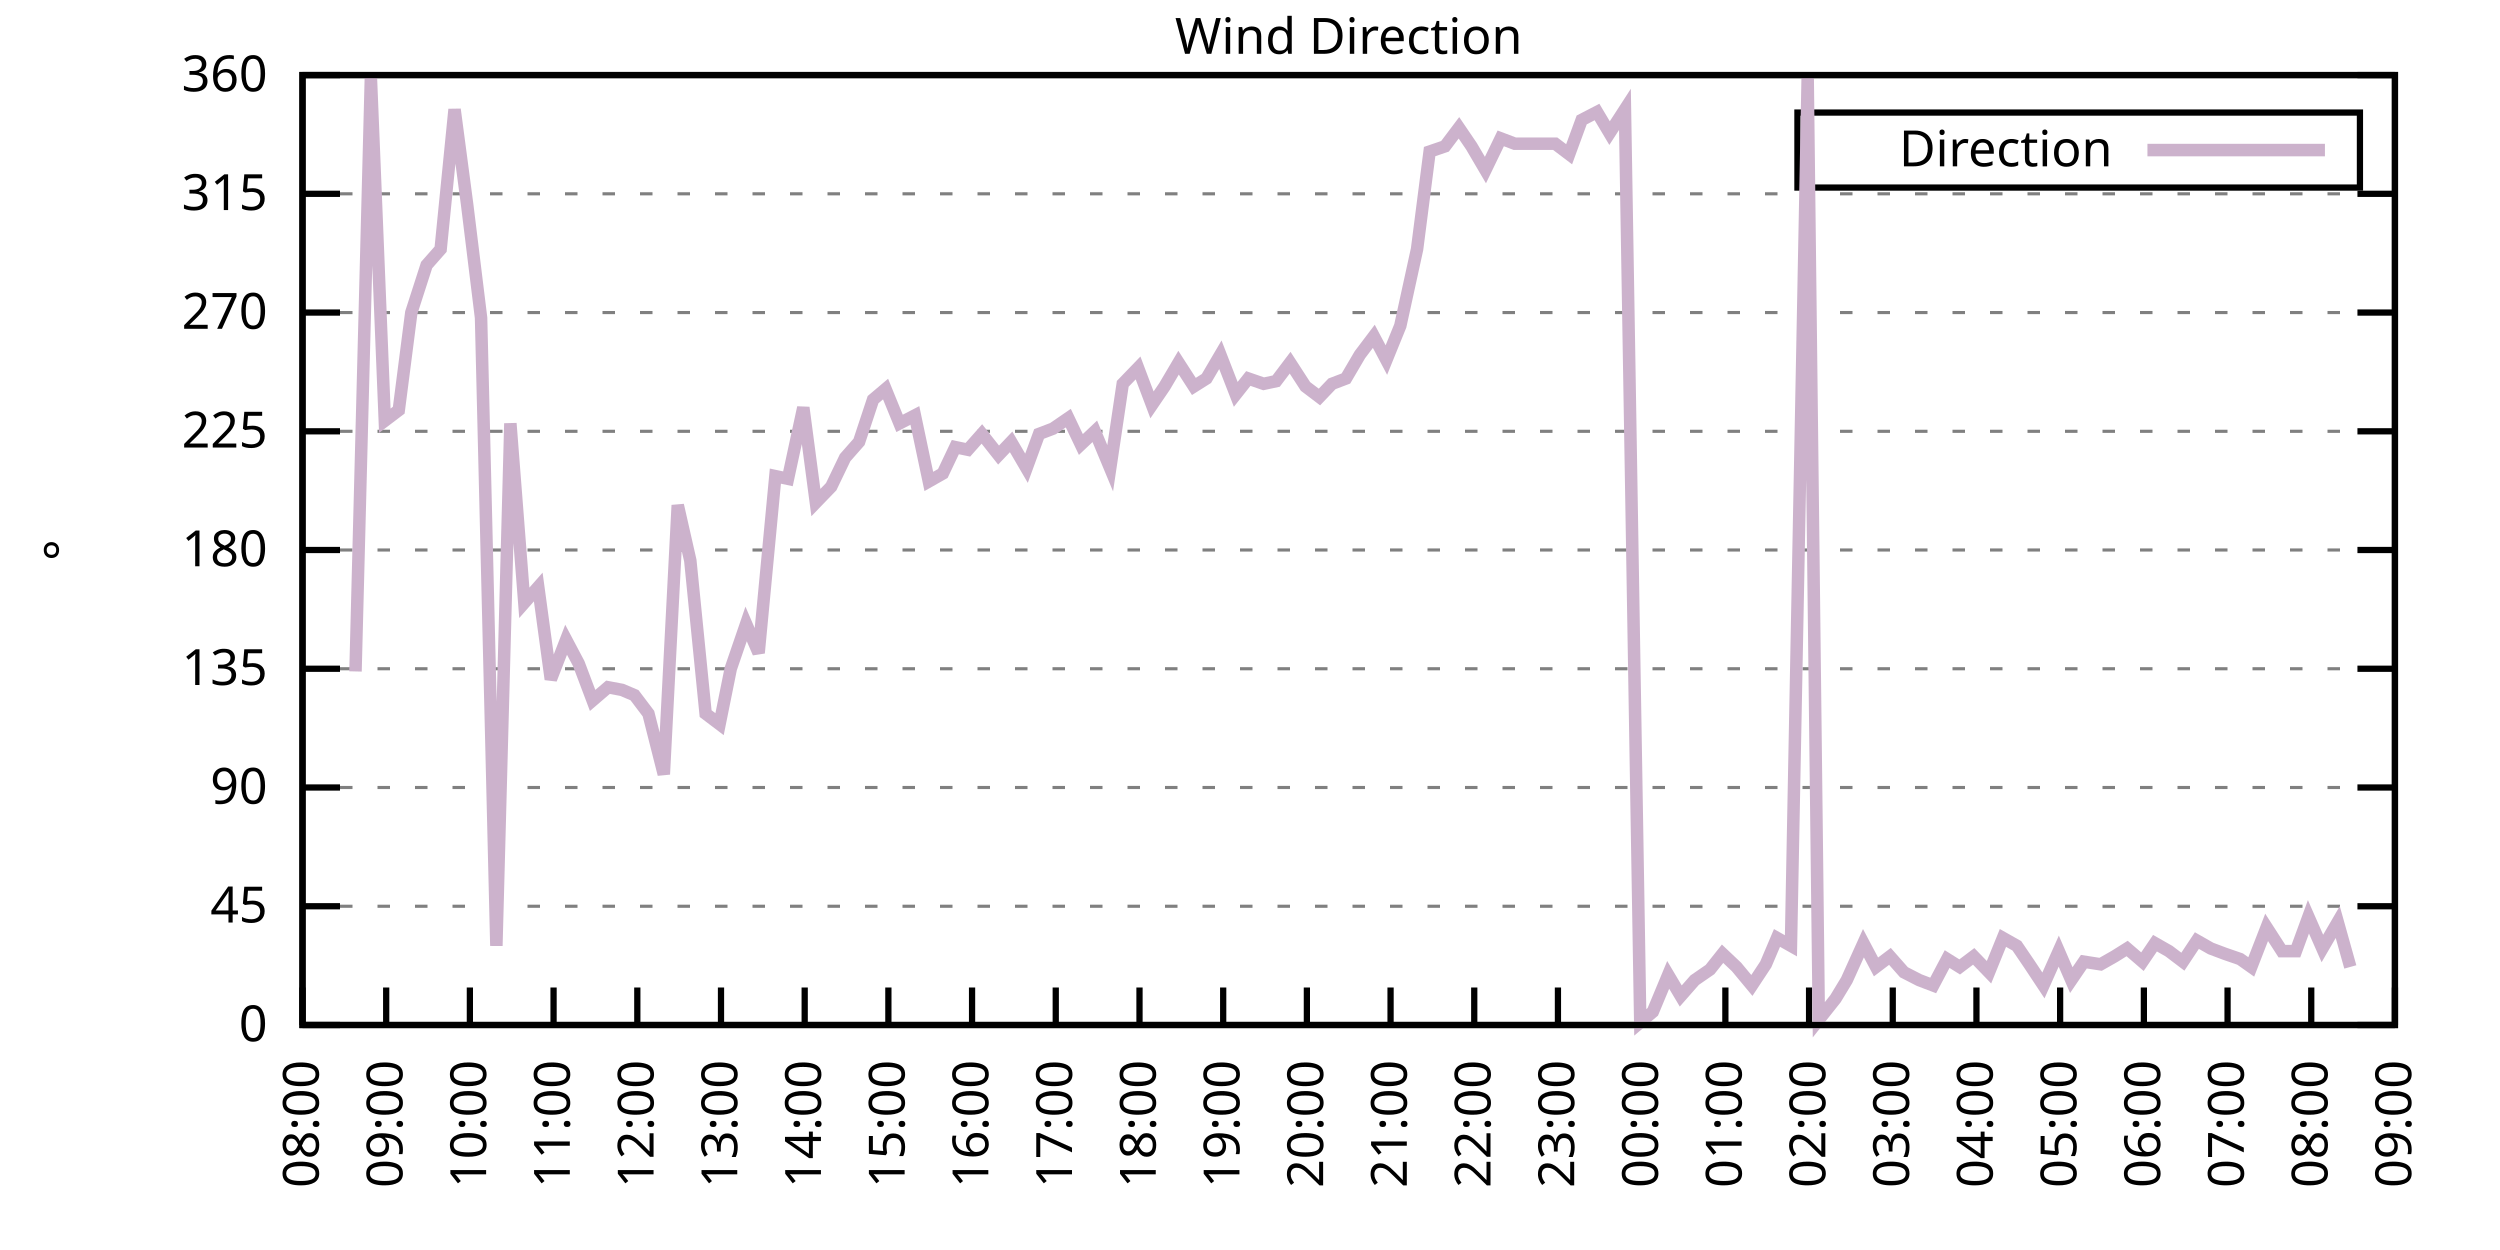
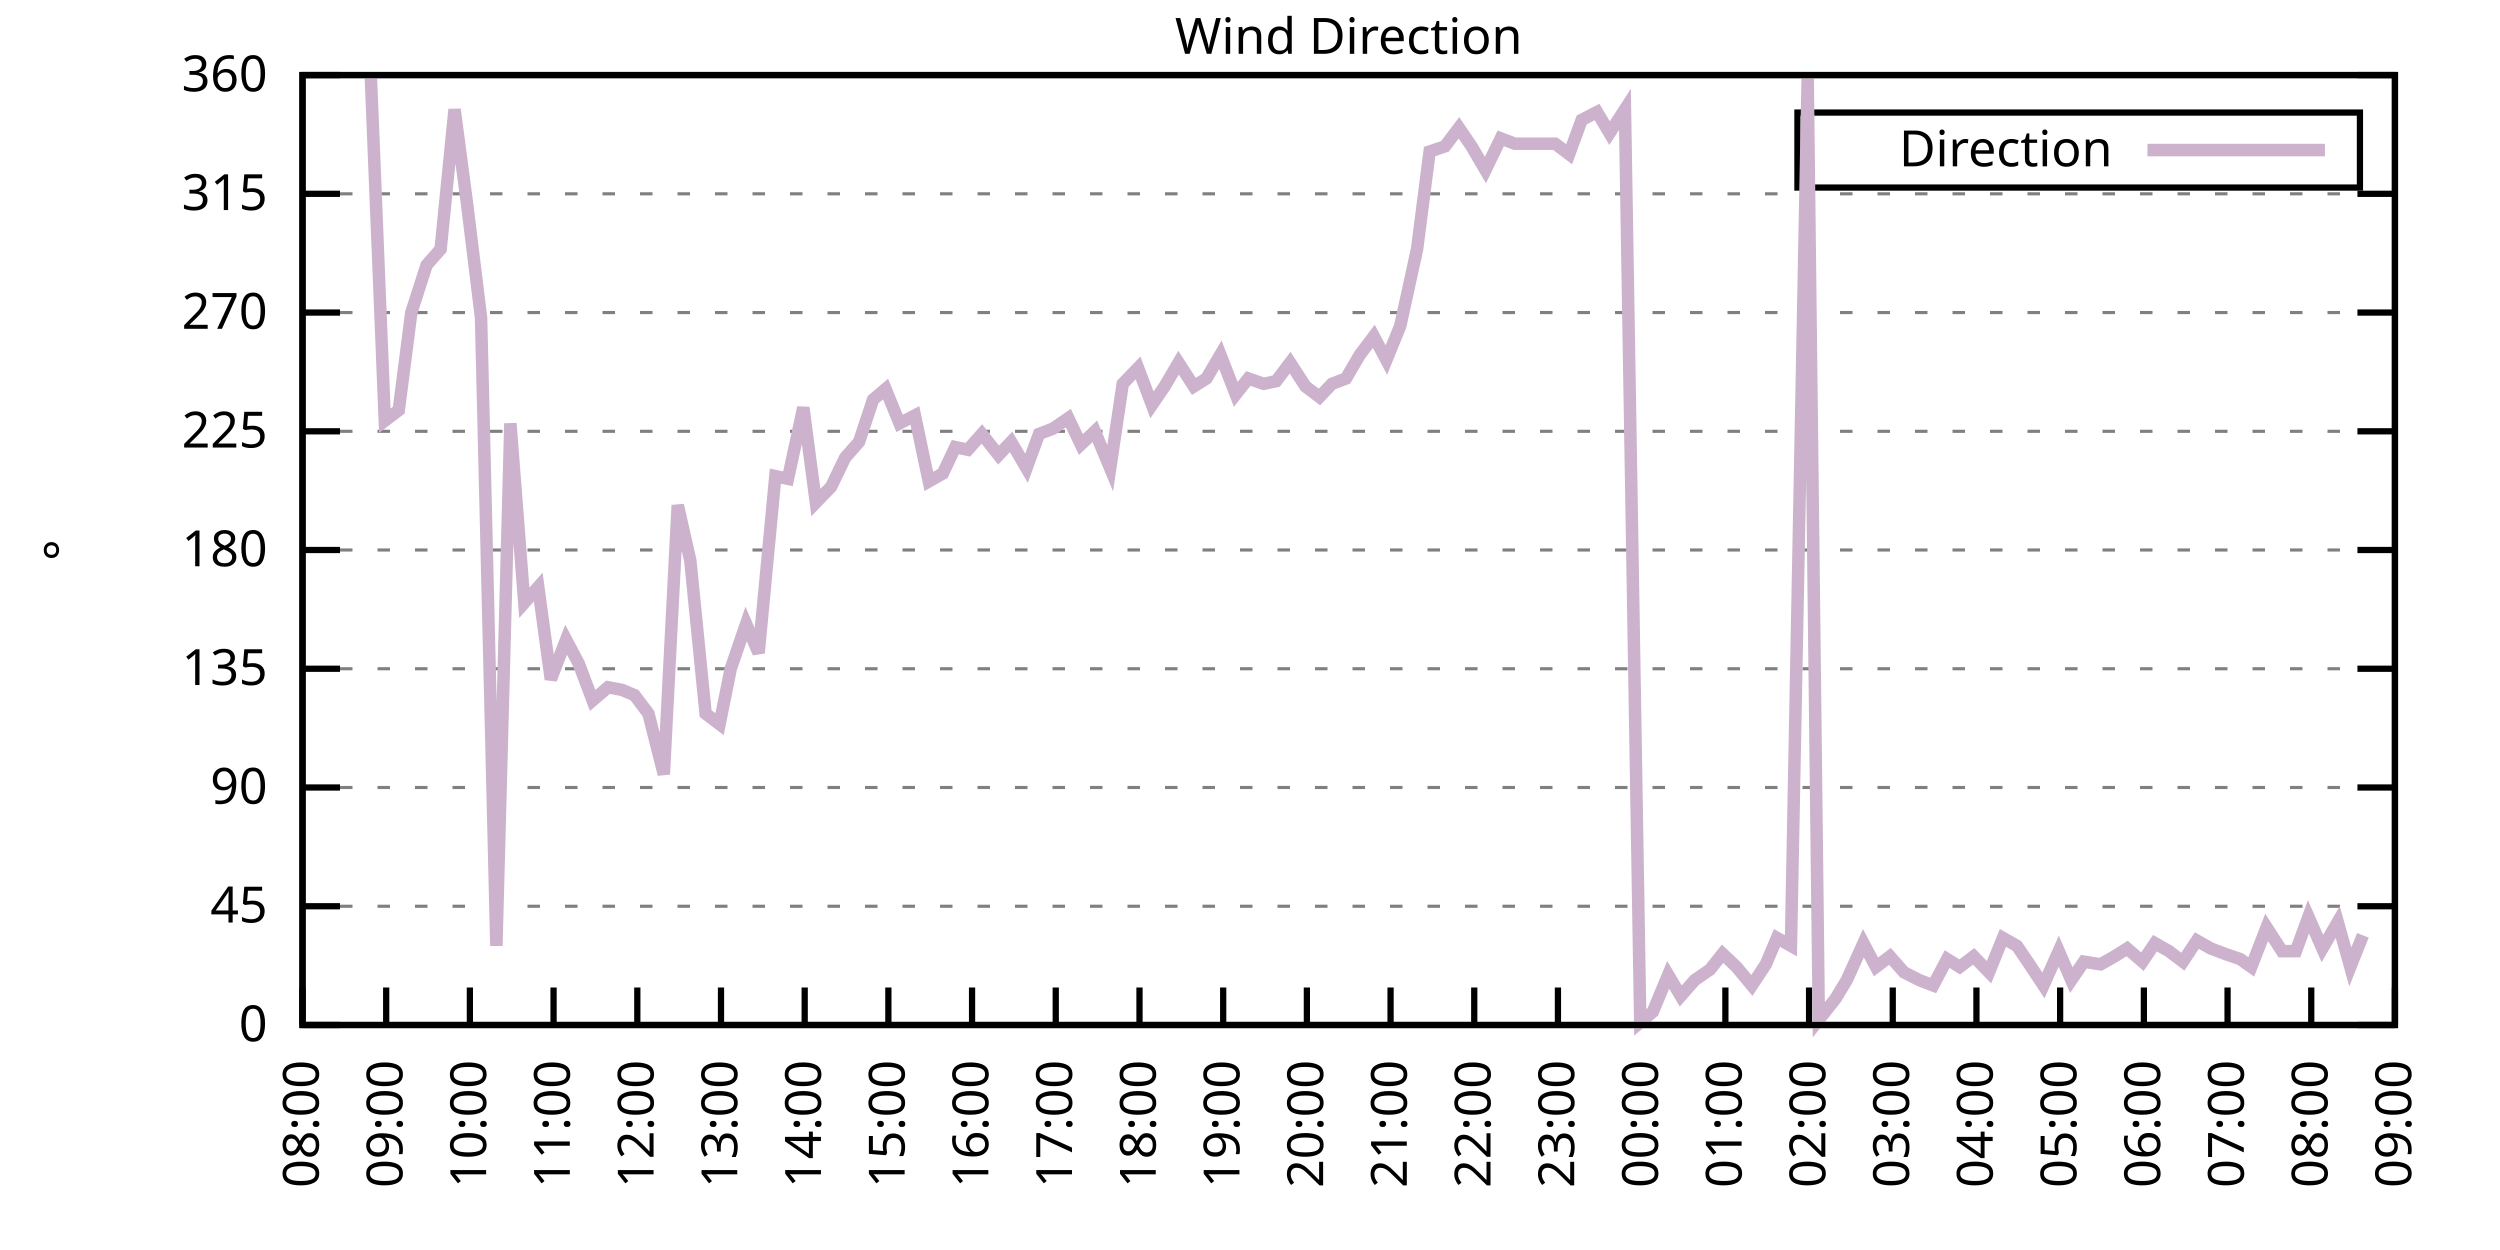
<svg xmlns="http://www.w3.org/2000/svg" xmlns:xlink="http://www.w3.org/1999/xlink" width="400" height="200" viewBox="0 0 400 200">
  <g id="gnuplot_canvas">
    <rect x="0" y="0" width="400" height="200" fill="none" />
    <defs>
      <circle id="gpDot" r="0.5" stroke-width="0.5" stroke="currentColor" />
      <path id="gpPt0" stroke-width="0.333" stroke="currentColor" d="M-1,0 h2 M0,-1 v2" />
      <path id="gpPt1" stroke-width="0.333" stroke="currentColor" d="M-1,-1 L1,1 M1,-1 L-1,1" />
      <path id="gpPt2" stroke-width="0.333" stroke="currentColor" d="M-1,0 L1,0 M0,-1 L0,1 M-1,-1 L1,1 M-1,1 L1,-1" />
      <rect id="gpPt3" stroke-width="0.333" stroke="currentColor" x="-1" y="-1" width="2" height="2" />
      <rect id="gpPt4" stroke-width="0.333" stroke="currentColor" fill="currentColor" x="-1" y="-1" width="2" height="2" />
      <circle id="gpPt5" stroke-width="0.333" stroke="currentColor" cx="0" cy="0" r="1" />
      <use xlink:href="#gpPt5" id="gpPt6" fill="currentColor" stroke="none" />
      <path id="gpPt7" stroke-width="0.333" stroke="currentColor" d="M0,-1.33 L-1.33,0.67 L1.33,0.67 z" />
      <use xlink:href="#gpPt7" id="gpPt8" fill="currentColor" stroke="none" />
      <use xlink:href="#gpPt7" id="gpPt9" stroke="currentColor" transform="rotate(180)" />
      <use xlink:href="#gpPt9" id="gpPt10" fill="currentColor" stroke="none" />
      <use xlink:href="#gpPt3" id="gpPt11" stroke="currentColor" transform="rotate(45)" />
      <use xlink:href="#gpPt11" id="gpPt12" fill="currentColor" stroke="none" />
      <path id="gpPt13" stroke-width="0.333" stroke="currentColor" d="M0,1.330 L1.265,0.411 L0.782,-1.067 L-0.782,-1.076 L-1.265,0.411 z" />
      <use xlink:href="#gpPt13" id="gpPt14" fill="currentColor" stroke="none" />
      <filter id="textbox" filterUnits="objectBoundingBox" x="0" y="0" height="1" width="1">
        <feFlood flood-color="white" flood-opacity="1" result="bgnd" />
        <feComposite in="SourceGraphic" in2="bgnd" operator="atop" />
      </filter>
      <filter id="greybox" filterUnits="objectBoundingBox" x="0" y="0" height="1" width="1">
        <feFlood flood-color="lightgrey" flood-opacity="1" result="grey" />
        <feComposite in="SourceGraphic" in2="grey" operator="atop" />
      </filter>
    </defs>
    <g fill="none" color="white" stroke="currentColor" stroke-width="1.00" stroke-linecap="butt" stroke-linejoin="miter">
</g>
    <g fill="none" color="black" stroke="currentColor" stroke-width="1.00" stroke-linecap="butt" stroke-linejoin="miter">
      <g stroke="none" shape-rendering="crispEdges">
        <polygon fill="rgb(255, 255, 255)" points="48.40,164.00 383.18,164.00 383.18,12.02 48.40,12.02 " />
      </g>
    </g>
    <g fill="none" color="black" stroke="currentColor" stroke-width="1.00" stroke-linecap="butt" stroke-linejoin="miter">
</g>
    <g fill="none" color="black" stroke="black" stroke-width="0.50" stroke-linecap="butt" stroke-linejoin="miter">
</g>
    <g fill="none" color="gray" stroke="currentColor" stroke-width="0.50" stroke-linecap="butt" stroke-linejoin="miter">
      <path stroke="gray" stroke-dasharray="2,4" class="gridline" d="M48.40,164.00 L383.19,164.00  " />
    </g>
    <g fill="none" color="gray" stroke="gray" stroke-width="1.00" stroke-linecap="butt" stroke-linejoin="miter">
</g>
    <g fill="none" color="black" stroke="currentColor" stroke-width="1.00" stroke-linecap="butt" stroke-linejoin="miter">
      <path stroke="black" d="M48.40,164.00 L54.40,164.00 M383.19,164.00 L377.19,164.00  " />
      <g transform="translate(42.80,166.60)" stroke="none" fill="black" font-family="Sans" font-size="8.00" text-anchor="end">
        <text>
          <tspan font-family="Sans"> 0</tspan>
        </text>
      </g>
    </g>
    <g fill="none" color="black" stroke="currentColor" stroke-width="1.00" stroke-linecap="butt" stroke-linejoin="miter">
</g>
    <g fill="none" color="black" stroke="black" stroke-width="0.50" stroke-linecap="butt" stroke-linejoin="miter">
</g>
    <g fill="none" color="gray" stroke="currentColor" stroke-width="0.50" stroke-linecap="butt" stroke-linejoin="miter">
      <path stroke="gray" stroke-dasharray="2,4" class="gridline" d="M48.40,145.00 L383.19,145.00  " />
    </g>
    <g fill="none" color="gray" stroke="gray" stroke-width="1.00" stroke-linecap="butt" stroke-linejoin="miter">
</g>
    <g fill="none" color="black" stroke="currentColor" stroke-width="1.00" stroke-linecap="butt" stroke-linejoin="miter">
      <path stroke="black" d="M48.40,145.00 L54.40,145.00 M383.19,145.00 L377.19,145.00  " />
      <g transform="translate(42.80,147.60)" stroke="none" fill="black" font-family="Sans" font-size="8.00" text-anchor="end">
        <text>
          <tspan font-family="Sans"> 45</tspan>
        </text>
      </g>
    </g>
    <g fill="none" color="black" stroke="currentColor" stroke-width="1.00" stroke-linecap="butt" stroke-linejoin="miter">
</g>
    <g fill="none" color="black" stroke="black" stroke-width="0.50" stroke-linecap="butt" stroke-linejoin="miter">
</g>
    <g fill="none" color="gray" stroke="currentColor" stroke-width="0.50" stroke-linecap="butt" stroke-linejoin="miter">
      <path stroke="gray" stroke-dasharray="2,4" class="gridline" d="M48.40,126.00 L383.19,126.00  " />
    </g>
    <g fill="none" color="gray" stroke="gray" stroke-width="1.00" stroke-linecap="butt" stroke-linejoin="miter">
</g>
    <g fill="none" color="black" stroke="currentColor" stroke-width="1.00" stroke-linecap="butt" stroke-linejoin="miter">
      <path stroke="black" d="M48.40,126.00 L54.40,126.00 M383.19,126.00 L377.19,126.00  " />
      <g transform="translate(42.80,128.60)" stroke="none" fill="black" font-family="Sans" font-size="8.00" text-anchor="end">
        <text>
          <tspan font-family="Sans"> 90</tspan>
        </text>
      </g>
    </g>
    <g fill="none" color="black" stroke="currentColor" stroke-width="1.00" stroke-linecap="butt" stroke-linejoin="miter">
</g>
    <g fill="none" color="black" stroke="black" stroke-width="0.50" stroke-linecap="butt" stroke-linejoin="miter">
</g>
    <g fill="none" color="gray" stroke="currentColor" stroke-width="0.50" stroke-linecap="butt" stroke-linejoin="miter">
      <path stroke="gray" stroke-dasharray="2,4" class="gridline" d="M48.40,107.00 L383.19,107.00  " />
    </g>
    <g fill="none" color="gray" stroke="gray" stroke-width="1.00" stroke-linecap="butt" stroke-linejoin="miter">
</g>
    <g fill="none" color="black" stroke="currentColor" stroke-width="1.00" stroke-linecap="butt" stroke-linejoin="miter">
      <path stroke="black" d="M48.40,107.00 L54.40,107.00 M383.19,107.00 L377.19,107.00  " />
      <g transform="translate(42.80,109.60)" stroke="none" fill="black" font-family="Sans" font-size="8.00" text-anchor="end">
        <text>
          <tspan font-family="Sans"> 135</tspan>
        </text>
      </g>
    </g>
    <g fill="none" color="black" stroke="currentColor" stroke-width="1.00" stroke-linecap="butt" stroke-linejoin="miter">
</g>
    <g fill="none" color="black" stroke="black" stroke-width="0.50" stroke-linecap="butt" stroke-linejoin="miter">
</g>
    <g fill="none" color="gray" stroke="currentColor" stroke-width="0.50" stroke-linecap="butt" stroke-linejoin="miter">
      <path stroke="gray" stroke-dasharray="2,4" class="gridline" d="M48.40,88.00 L383.19,88.00  " />
    </g>
    <g fill="none" color="gray" stroke="gray" stroke-width="1.00" stroke-linecap="butt" stroke-linejoin="miter">
</g>
    <g fill="none" color="black" stroke="currentColor" stroke-width="1.00" stroke-linecap="butt" stroke-linejoin="miter">
      <path stroke="black" d="M48.40,88.00 L54.40,88.00 M383.19,88.00 L377.19,88.00  " />
      <g transform="translate(42.80,90.60)" stroke="none" fill="black" font-family="Sans" font-size="8.00" text-anchor="end">
        <text>
          <tspan font-family="Sans"> 180</tspan>
        </text>
      </g>
    </g>
    <g fill="none" color="black" stroke="currentColor" stroke-width="1.00" stroke-linecap="butt" stroke-linejoin="miter">
</g>
    <g fill="none" color="black" stroke="black" stroke-width="0.50" stroke-linecap="butt" stroke-linejoin="miter">
</g>
    <g fill="none" color="gray" stroke="currentColor" stroke-width="0.50" stroke-linecap="butt" stroke-linejoin="miter">
      <path stroke="gray" stroke-dasharray="2,4" class="gridline" d="M48.40,69.01 L383.19,69.01  " />
    </g>
    <g fill="none" color="gray" stroke="gray" stroke-width="1.00" stroke-linecap="butt" stroke-linejoin="miter">
</g>
    <g fill="none" color="black" stroke="currentColor" stroke-width="1.00" stroke-linecap="butt" stroke-linejoin="miter">
      <path stroke="black" d="M48.40,69.01 L54.40,69.01 M383.19,69.01 L377.19,69.01  " />
      <g transform="translate(42.80,71.61)" stroke="none" fill="black" font-family="Sans" font-size="8.00" text-anchor="end">
        <text>
          <tspan font-family="Sans"> 225</tspan>
        </text>
      </g>
    </g>
    <g fill="none" color="black" stroke="currentColor" stroke-width="1.00" stroke-linecap="butt" stroke-linejoin="miter">
</g>
    <g fill="none" color="black" stroke="black" stroke-width="0.50" stroke-linecap="butt" stroke-linejoin="miter">
</g>
    <g fill="none" color="gray" stroke="currentColor" stroke-width="0.50" stroke-linecap="butt" stroke-linejoin="miter">
      <path stroke="gray" stroke-dasharray="2,4" class="gridline" d="M48.40,50.01 L383.19,50.01  " />
    </g>
    <g fill="none" color="gray" stroke="gray" stroke-width="1.00" stroke-linecap="butt" stroke-linejoin="miter">
</g>
    <g fill="none" color="black" stroke="currentColor" stroke-width="1.00" stroke-linecap="butt" stroke-linejoin="miter">
      <path stroke="black" d="M48.40,50.01 L54.40,50.01 M383.19,50.01 L377.19,50.01  " />
      <g transform="translate(42.80,52.61)" stroke="none" fill="black" font-family="Sans" font-size="8.00" text-anchor="end">
        <text>
          <tspan font-family="Sans"> 270</tspan>
        </text>
      </g>
    </g>
    <g fill="none" color="black" stroke="currentColor" stroke-width="1.00" stroke-linecap="butt" stroke-linejoin="miter">
</g>
    <g fill="none" color="black" stroke="black" stroke-width="0.50" stroke-linecap="butt" stroke-linejoin="miter">
</g>
    <g fill="none" color="gray" stroke="currentColor" stroke-width="0.50" stroke-linecap="butt" stroke-linejoin="miter">
      <path stroke="gray" stroke-dasharray="2,4" class="gridline" d="M48.40,31.01 L383.19,31.01  " />
    </g>
    <g fill="none" color="gray" stroke="gray" stroke-width="1.00" stroke-linecap="butt" stroke-linejoin="miter">
</g>
    <g fill="none" color="black" stroke="currentColor" stroke-width="1.00" stroke-linecap="butt" stroke-linejoin="miter">
      <path stroke="black" d="M48.40,31.01 L54.40,31.01 M383.19,31.01 L377.19,31.01  " />
      <g transform="translate(42.80,33.61)" stroke="none" fill="black" font-family="Sans" font-size="8.00" text-anchor="end">
        <text>
          <tspan font-family="Sans"> 315</tspan>
        </text>
      </g>
    </g>
    <g fill="none" color="black" stroke="currentColor" stroke-width="1.00" stroke-linecap="butt" stroke-linejoin="miter">
</g>
    <g fill="none" color="black" stroke="black" stroke-width="0.50" stroke-linecap="butt" stroke-linejoin="miter">
</g>
    <g fill="none" color="gray" stroke="currentColor" stroke-width="0.50" stroke-linecap="butt" stroke-linejoin="miter">
      <path stroke="gray" stroke-dasharray="2,4" class="gridline" d="M48.40,12.01 L383.19,12.01  " />
    </g>
    <g fill="none" color="gray" stroke="gray" stroke-width="1.00" stroke-linecap="butt" stroke-linejoin="miter">
</g>
    <g fill="none" color="black" stroke="currentColor" stroke-width="1.00" stroke-linecap="butt" stroke-linejoin="miter">
      <path stroke="black" d="M48.40,12.01 L54.40,12.01 M383.19,12.01 L377.19,12.01  " />
      <g transform="translate(42.80,14.61)" stroke="none" fill="black" font-family="Sans" font-size="8.00" text-anchor="end">
        <text>
          <tspan font-family="Sans"> 360</tspan>
        </text>
      </g>
    </g>
    <g fill="none" color="black" stroke="currentColor" stroke-width="1.00" stroke-linecap="butt" stroke-linejoin="miter">
      <path stroke="black" d="M48.40,164.00 L48.40,158.00  " />
      <g transform="translate(51.00,169.60) rotate(270.00)" stroke="none" fill="black" font-family="Sans" font-size="8.00" text-anchor="end">
        <text>
          <tspan font-family="Sans">08:00</tspan>
        </text>
      </g>
    </g>
    <g fill="none" color="black" stroke="currentColor" stroke-width="1.00" stroke-linecap="butt" stroke-linejoin="miter">
      <path stroke="black" d="M61.79,164.00 L61.79,158.00  " />
      <g transform="translate(64.39,169.60) rotate(270.00)" stroke="none" fill="black" font-family="Sans" font-size="8.00" text-anchor="end">
        <text>
          <tspan font-family="Sans">09:00</tspan>
        </text>
      </g>
    </g>
    <g fill="none" color="black" stroke="currentColor" stroke-width="1.00" stroke-linecap="butt" stroke-linejoin="miter">
      <path stroke="black" d="M75.18,164.00 L75.18,158.00  " />
      <g transform="translate(77.78,169.60) rotate(270.00)" stroke="none" fill="black" font-family="Sans" font-size="8.00" text-anchor="end">
        <text>
          <tspan font-family="Sans">10:00</tspan>
        </text>
      </g>
    </g>
    <g fill="none" color="black" stroke="currentColor" stroke-width="1.00" stroke-linecap="butt" stroke-linejoin="miter">
      <path stroke="black" d="M88.57,164.00 L88.57,158.00  " />
      <g transform="translate(91.17,169.60) rotate(270.00)" stroke="none" fill="black" font-family="Sans" font-size="8.00" text-anchor="end">
        <text>
          <tspan font-family="Sans">11:00</tspan>
        </text>
      </g>
    </g>
    <g fill="none" color="black" stroke="currentColor" stroke-width="1.00" stroke-linecap="butt" stroke-linejoin="miter">
      <path stroke="black" d="M101.97,164.00 L101.97,158.00  " />
      <g transform="translate(104.57,169.60) rotate(270.00)" stroke="none" fill="black" font-family="Sans" font-size="8.00" text-anchor="end">
        <text>
          <tspan font-family="Sans">12:00</tspan>
        </text>
      </g>
    </g>
    <g fill="none" color="black" stroke="currentColor" stroke-width="1.00" stroke-linecap="butt" stroke-linejoin="miter">
      <path stroke="black" d="M115.36,164.00 L115.36,158.00  " />
      <g transform="translate(117.96,169.60) rotate(270.00)" stroke="none" fill="black" font-family="Sans" font-size="8.00" text-anchor="end">
        <text>
          <tspan font-family="Sans">13:00</tspan>
        </text>
      </g>
    </g>
    <g fill="none" color="black" stroke="currentColor" stroke-width="1.00" stroke-linecap="butt" stroke-linejoin="miter">
      <path stroke="black" d="M128.75,164.00 L128.75,158.00  " />
      <g transform="translate(131.35,169.60) rotate(270.00)" stroke="none" fill="black" font-family="Sans" font-size="8.00" text-anchor="end">
        <text>
          <tspan font-family="Sans">14:00</tspan>
        </text>
      </g>
    </g>
    <g fill="none" color="black" stroke="currentColor" stroke-width="1.00" stroke-linecap="butt" stroke-linejoin="miter">
      <path stroke="black" d="M142.14,164.00 L142.14,158.00  " />
      <g transform="translate(144.74,169.60) rotate(270.00)" stroke="none" fill="black" font-family="Sans" font-size="8.00" text-anchor="end">
        <text>
          <tspan font-family="Sans">15:00</tspan>
        </text>
      </g>
    </g>
    <g fill="none" color="black" stroke="currentColor" stroke-width="1.00" stroke-linecap="butt" stroke-linejoin="miter">
      <path stroke="black" d="M155.53,164.00 L155.53,158.00  " />
      <g transform="translate(158.13,169.60) rotate(270.00)" stroke="none" fill="black" font-family="Sans" font-size="8.00" text-anchor="end">
        <text>
          <tspan font-family="Sans">16:00</tspan>
        </text>
      </g>
    </g>
    <g fill="none" color="black" stroke="currentColor" stroke-width="1.00" stroke-linecap="butt" stroke-linejoin="miter">
      <path stroke="black" d="M168.92,164.00 L168.92,158.00  " />
      <g transform="translate(171.52,169.60) rotate(270.00)" stroke="none" fill="black" font-family="Sans" font-size="8.00" text-anchor="end">
        <text>
          <tspan font-family="Sans">17:00</tspan>
        </text>
      </g>
    </g>
    <g fill="none" color="black" stroke="currentColor" stroke-width="1.00" stroke-linecap="butt" stroke-linejoin="miter">
      <path stroke="black" d="M182.32,164.00 L182.32,158.00  " />
      <g transform="translate(184.92,169.60) rotate(270.00)" stroke="none" fill="black" font-family="Sans" font-size="8.00" text-anchor="end">
        <text>
          <tspan font-family="Sans">18:00</tspan>
        </text>
      </g>
    </g>
    <g fill="none" color="black" stroke="currentColor" stroke-width="1.00" stroke-linecap="butt" stroke-linejoin="miter">
      <path stroke="black" d="M195.71,164.00 L195.71,158.00  " />
      <g transform="translate(198.31,169.60) rotate(270.00)" stroke="none" fill="black" font-family="Sans" font-size="8.00" text-anchor="end">
        <text>
          <tspan font-family="Sans">19:00</tspan>
        </text>
      </g>
    </g>
    <g fill="none" color="black" stroke="currentColor" stroke-width="1.00" stroke-linecap="butt" stroke-linejoin="miter">
      <path stroke="black" d="M209.10,164.00 L209.10,158.00  " />
      <g transform="translate(211.70,169.60) rotate(270.00)" stroke="none" fill="black" font-family="Sans" font-size="8.00" text-anchor="end">
        <text>
          <tspan font-family="Sans">20:00</tspan>
        </text>
      </g>
    </g>
    <g fill="none" color="black" stroke="currentColor" stroke-width="1.00" stroke-linecap="butt" stroke-linejoin="miter">
      <path stroke="black" d="M222.49,164.00 L222.49,158.00  " />
      <g transform="translate(225.09,169.60) rotate(270.00)" stroke="none" fill="black" font-family="Sans" font-size="8.00" text-anchor="end">
        <text>
          <tspan font-family="Sans">21:00</tspan>
        </text>
      </g>
    </g>
    <g fill="none" color="black" stroke="currentColor" stroke-width="1.00" stroke-linecap="butt" stroke-linejoin="miter">
      <path stroke="black" d="M235.88,164.00 L235.88,158.00  " />
      <g transform="translate(238.48,169.60) rotate(270.00)" stroke="none" fill="black" font-family="Sans" font-size="8.00" text-anchor="end">
        <text>
          <tspan font-family="Sans">22:00</tspan>
        </text>
      </g>
    </g>
    <g fill="none" color="black" stroke="currentColor" stroke-width="1.00" stroke-linecap="butt" stroke-linejoin="miter">
      <path stroke="black" d="M249.27,164.00 L249.27,158.00  " />
      <g transform="translate(251.87,169.60) rotate(270.00)" stroke="none" fill="black" font-family="Sans" font-size="8.00" text-anchor="end">
        <text>
          <tspan font-family="Sans">23:00</tspan>
        </text>
      </g>
    </g>
    <g fill="none" color="black" stroke="currentColor" stroke-width="1.00" stroke-linecap="butt" stroke-linejoin="miter">
      <path stroke="black" d="M262.67,164.00 L262.67,158.00  " />
      <g transform="translate(265.27,169.60) rotate(270.00)" stroke="none" fill="black" font-family="Sans" font-size="8.00" text-anchor="end">
        <text>
          <tspan font-family="Sans">00:00</tspan>
        </text>
      </g>
    </g>
    <g fill="none" color="black" stroke="currentColor" stroke-width="1.00" stroke-linecap="butt" stroke-linejoin="miter">
      <path stroke="black" d="M276.06,164.00 L276.06,158.00  " />
      <g transform="translate(278.66,169.60) rotate(270.00)" stroke="none" fill="black" font-family="Sans" font-size="8.00" text-anchor="end">
        <text>
          <tspan font-family="Sans">01:00</tspan>
        </text>
      </g>
    </g>
    <g fill="none" color="black" stroke="currentColor" stroke-width="1.00" stroke-linecap="butt" stroke-linejoin="miter">
      <path stroke="black" d="M289.45,164.00 L289.45,158.00  " />
      <g transform="translate(292.05,169.60) rotate(270.00)" stroke="none" fill="black" font-family="Sans" font-size="8.00" text-anchor="end">
        <text>
          <tspan font-family="Sans">02:00</tspan>
        </text>
      </g>
    </g>
    <g fill="none" color="black" stroke="currentColor" stroke-width="1.00" stroke-linecap="butt" stroke-linejoin="miter">
      <path stroke="black" d="M302.84,164.00 L302.84,158.00  " />
      <g transform="translate(305.44,169.60) rotate(270.00)" stroke="none" fill="black" font-family="Sans" font-size="8.00" text-anchor="end">
        <text>
          <tspan font-family="Sans">03:00</tspan>
        </text>
      </g>
    </g>
    <g fill="none" color="black" stroke="currentColor" stroke-width="1.00" stroke-linecap="butt" stroke-linejoin="miter">
      <path stroke="black" d="M316.23,164.00 L316.23,158.00  " />
      <g transform="translate(318.83,169.60) rotate(270.00)" stroke="none" fill="black" font-family="Sans" font-size="8.00" text-anchor="end">
        <text>
          <tspan font-family="Sans">04:00</tspan>
        </text>
      </g>
    </g>
    <g fill="none" color="black" stroke="currentColor" stroke-width="1.00" stroke-linecap="butt" stroke-linejoin="miter">
      <path stroke="black" d="M329.62,164.00 L329.62,158.00  " />
      <g transform="translate(332.22,169.60) rotate(270.00)" stroke="none" fill="black" font-family="Sans" font-size="8.00" text-anchor="end">
        <text>
          <tspan font-family="Sans">05:00</tspan>
        </text>
      </g>
    </g>
    <g fill="none" color="black" stroke="currentColor" stroke-width="1.00" stroke-linecap="butt" stroke-linejoin="miter">
      <path stroke="black" d="M343.02,164.00 L343.02,158.00  " />
      <g transform="translate(345.62,169.60) rotate(270.00)" stroke="none" fill="black" font-family="Sans" font-size="8.00" text-anchor="end">
        <text>
          <tspan font-family="Sans">06:00</tspan>
        </text>
      </g>
    </g>
    <g fill="none" color="black" stroke="currentColor" stroke-width="1.00" stroke-linecap="butt" stroke-linejoin="miter">
      <path stroke="black" d="M356.41,164.00 L356.41,158.00  " />
      <g transform="translate(359.01,169.60) rotate(270.00)" stroke="none" fill="black" font-family="Sans" font-size="8.00" text-anchor="end">
        <text>
          <tspan font-family="Sans">07:00</tspan>
        </text>
      </g>
    </g>
    <g fill="none" color="black" stroke="currentColor" stroke-width="1.00" stroke-linecap="butt" stroke-linejoin="miter">
      <path stroke="black" d="M369.80,164.00 L369.80,158.00  " />
      <g transform="translate(372.40,169.60) rotate(270.00)" stroke="none" fill="black" font-family="Sans" font-size="8.00" text-anchor="end">
        <text>
          <tspan font-family="Sans">08:00</tspan>
        </text>
      </g>
    </g>
    <g fill="none" color="black" stroke="currentColor" stroke-width="1.00" stroke-linecap="butt" stroke-linejoin="miter">
      <path stroke="black" d="M383.19,164.00 L383.19,158.00  " />
      <g transform="translate(385.79,169.60) rotate(270.00)" stroke="none" fill="black" font-family="Sans" font-size="8.00" text-anchor="end">
        <text>
          <tspan font-family="Sans">09:00</tspan>
        </text>
      </g>
    </g>
    <g fill="none" color="black" stroke="currentColor" stroke-width="1.00" stroke-linecap="butt" stroke-linejoin="miter">
</g>
    <g fill="none" color="black" stroke="currentColor" stroke-width="1.00" stroke-linecap="butt" stroke-linejoin="miter">
      <path stroke="black" d="M48.40,12.01 L48.40,164.00 L383.19,164.00 L383.19,12.01 L48.40,12.01 Z  " />
    </g>
    <g fill="none" color="black" stroke="currentColor" stroke-width="1.00" stroke-linecap="butt" stroke-linejoin="miter">
</g>
    <g fill="none" color="black" stroke="currentColor" stroke-width="1.00" stroke-linecap="butt" stroke-linejoin="miter">
      <path stroke="black" d="M287.59,30.01 L287.59,18.01 L377.59,18.01 L377.59,30.01 L287.59,30.01 Z  " />
    </g>
    <g id="Wind_direction_plot_1">
      <g fill="none" color="white" stroke="black" stroke-width="2.00" stroke-linecap="butt" stroke-linejoin="miter">
</g>
      <g fill="none" color="black" stroke="currentColor" stroke-width="2.00" stroke-linecap="butt" stroke-linejoin="miter">
        <g transform="translate(337.99,26.61)" stroke="none" fill="black" font-family="Sans" font-size="8.00" text-anchor="end">
          <text>
            <tspan font-family="Sans">Direction</tspan>
          </text>
        </g>
      </g>
      <g fill="none" color="black" stroke="currentColor" stroke-width="2.00" stroke-linecap="butt" stroke-linejoin="miter">
-         <path stroke="rgb(204, 178, 204)" d="M343.59,24.01 L371.99,24.01 M56.88,107.43 L59.34,12.43 L61.57,67.32 L63.80,65.63 L65.81,50.01 L68.26,42.41   L70.50,39.87 L72.73,17.50 L74.74,32.70 L76.97,50.85 L79.42,151.33 L81.66,67.74 L83.89,96.45 L86.12,93.92   L88.13,108.69 L90.58,102.36 L92.59,106.16 L94.82,112.07 L97.28,109.96 L99.51,110.38 L101.52,111.23 L103.75,114.18   L106.21,123.89 L108.44,80.83 L110.45,89.69 L112.90,114.18 L115.13,115.87 L116.92,107.00 L119.38,99.83 L121.38,104.47   L124.06,76.18 L126.07,76.61 L128.53,65.21 L130.54,80.41 L132.99,77.87 L135.22,73.23 L137.45,70.70 L139.69,63.94   L141.69,62.25 L143.93,67.74 L146.38,66.47 L148.61,77.03 L150.85,75.76 L152.85,71.54 L154.86,71.96 L157.10,69.43   L159.77,72.81 L161.78,70.70 L164.24,74.92 L166.25,69.43 L168.48,68.58 L170.93,66.90 L172.94,71.12 L175.17,69.01   L177.63,74.92 L179.64,61.41 L182.09,58.87 L184.32,64.78 L186.33,61.83 L188.57,58.03 L191.02,61.83 L193.03,60.56   L195.26,56.76 L197.72,63.10 L199.73,60.56 L202.18,61.41 L204.19,60.98 L206.42,58.03 L208.88,61.83 L211.11,63.52   L213.12,61.41 L215.35,60.56 L217.58,56.76 L219.81,53.81 L221.82,57.61 L224.05,52.12 L226.73,39.87 L228.74,24.25   L231.20,23.41 L233.43,20.45 L235.44,23.41 L237.67,27.21 L240.12,22.14 L242.36,22.99 L244.36,22.99 L246.82,22.99   L248.83,22.99 L251.06,24.68 L253.07,19.19 L255.52,17.92 L257.53,21.30 L259.99,17.50 L262.44,163.58 L264.45,161.89   L266.91,155.98 L268.92,159.36 L271.15,156.82 L273.60,155.13 L275.61,152.60 L277.84,154.71 L280.30,157.67 L282.53,154.29   L284.32,150.07 L286.55,151.33 L289.23,12.43 L291.01,163.16 L293.69,159.78 L295.48,156.82 L298.15,150.91 L300.16,154.71   L302.39,153.02 L304.63,155.56 L307.08,156.82 L309.31,157.67 L311.54,153.45 L313.55,154.71 L315.79,153.02 L318.24,155.56   L320.47,150.07 L322.70,151.33 L324.71,154.29 L326.95,157.67 L329.40,152.18 L331.41,156.82 L333.42,153.87 L336.10,154.29   L338.33,153.02 L340.34,151.76 L342.79,153.87 L344.80,150.91 L347.03,152.18 L349.26,153.87 L351.50,150.49 L353.73,151.76   L355.96,152.60 L358.42,153.45 L360.20,154.71 L362.66,148.38 L365.11,152.18 L367.34,152.18 L369.35,146.69 L371.58,151.76   L374.04,147.53 L376.05,154.71  " />
+         <path stroke="rgb(204, 178, 204)" d="M343.59,24.01 L371.99,24.01 M59.34,12.43 L61.57,67.32 L63.80,65.63 L65.81,50.01 L68.26,42.41 L70.50,39.87   L72.73,17.50 L74.74,32.70 L76.97,50.85 L79.42,151.33 L81.66,67.74 L83.89,96.45 L86.12,93.92 L88.13,108.69   L90.58,102.36 L92.59,106.16 L94.82,112.07 L97.28,109.96 L99.51,110.38 L101.52,111.23 L103.75,114.18 L106.21,123.89   L108.44,80.83 L110.45,89.69 L112.90,114.18 L115.13,115.87 L116.92,107.00 L119.38,99.83 L121.38,104.47 L124.06,76.18   L126.07,76.61 L128.53,65.21 L130.54,80.41 L132.99,77.87 L135.22,73.23 L137.45,70.70 L139.69,63.94 L141.69,62.25   L143.93,67.74 L146.38,66.47 L148.61,77.03 L150.85,75.76 L152.85,71.54 L154.86,71.96 L157.10,69.43 L159.77,72.81   L161.78,70.70 L164.24,74.92 L166.25,69.43 L168.48,68.58 L170.93,66.90 L172.94,71.12 L175.17,69.01 L177.63,74.92   L179.64,61.41 L182.09,58.87 L184.32,64.78 L186.33,61.83 L188.57,58.03 L191.02,61.83 L193.03,60.56 L195.26,56.76   L197.72,63.10 L199.73,60.56 L202.18,61.41 L204.19,60.98 L206.42,58.03 L208.88,61.83 L211.11,63.52 L213.12,61.41   L215.35,60.56 L217.58,56.76 L219.81,53.81 L221.82,57.61 L224.05,52.12 L226.73,39.87 L228.74,24.25 L231.20,23.41   L233.43,20.45 L235.44,23.41 L237.67,27.21 L240.12,22.14 L242.36,22.99 L244.36,22.99 L246.82,22.99 L248.83,22.99   L251.06,24.68 L253.07,19.19 L255.52,17.92 L257.53,21.30 L259.99,17.50 L262.44,163.58 L264.45,161.89 L266.91,155.98   L268.92,159.36 L271.15,156.82 L273.60,155.13 L275.61,152.60 L277.84,154.71 L280.30,157.67 L282.53,154.29 L284.32,150.07   L286.55,151.33 L289.23,12.43 L291.01,163.16 L293.69,159.78 L295.48,156.82 L298.15,150.91 L300.16,154.71 L302.39,153.02   L304.63,155.56 L307.08,156.82 L309.31,157.67 L311.54,153.45 L313.55,154.71 L315.79,153.02 L318.24,155.56 L320.47,150.07   L322.70,151.33 L324.71,154.29 L326.95,157.67 L329.40,152.18 L331.41,156.82 L333.42,153.87 L336.10,154.29 L338.33,153.02   L340.34,151.76 L342.79,153.87 L344.80,150.91 L347.03,152.18 L349.26,153.87 L351.50,150.49 L353.73,151.76 L355.96,152.60   L358.42,153.45 L360.20,154.71 L362.66,148.38 L365.11,152.18 L367.34,152.18 L369.35,146.69 L371.58,151.76 L374.04,147.53   L376.05,154.71 L378.06,149.65  " />
      </g>
    </g>
    <g fill="none" color="black" stroke="currentColor" stroke-width="2.00" stroke-linecap="butt" stroke-linejoin="miter">
</g>
    <g fill="none" color="black" stroke="black" stroke-width="1.00" stroke-linecap="butt" stroke-linejoin="miter">
</g>
    <g fill="none" color="black" stroke="currentColor" stroke-width="1.00" stroke-linecap="butt" stroke-linejoin="miter">
      <path stroke="black" d="M48.40,12.01 L48.40,164.00 L383.19,164.00 L383.19,12.01 L48.40,12.01 Z  " />
      <g transform="translate(12.80,88.01) rotate(270.00)" stroke="none" fill="black" font-family="Sans" font-size="8.00" text-anchor="middle">
        <text>
          <tspan font-family="Sans">°</tspan>
        </text>
      </g>
    </g>
    <g fill="none" color="black" stroke="currentColor" stroke-width="1.00" stroke-linecap="butt" stroke-linejoin="miter">
</g>
    <g fill="none" color="black" stroke="currentColor" stroke-width="1.00" stroke-linecap="butt" stroke-linejoin="miter">
      <g transform="translate(215.79,8.61)" stroke="none" fill="black" font-family="Sans" font-size="8.00" text-anchor="middle">
        <text>
          <tspan font-family="Sans">Wind Direction</tspan>
        </text>
      </g>
    </g>
    <g fill="none" color="black" stroke="currentColor" stroke-width="1.00" stroke-linecap="butt" stroke-linejoin="miter">
</g>
  </g>
</svg>
